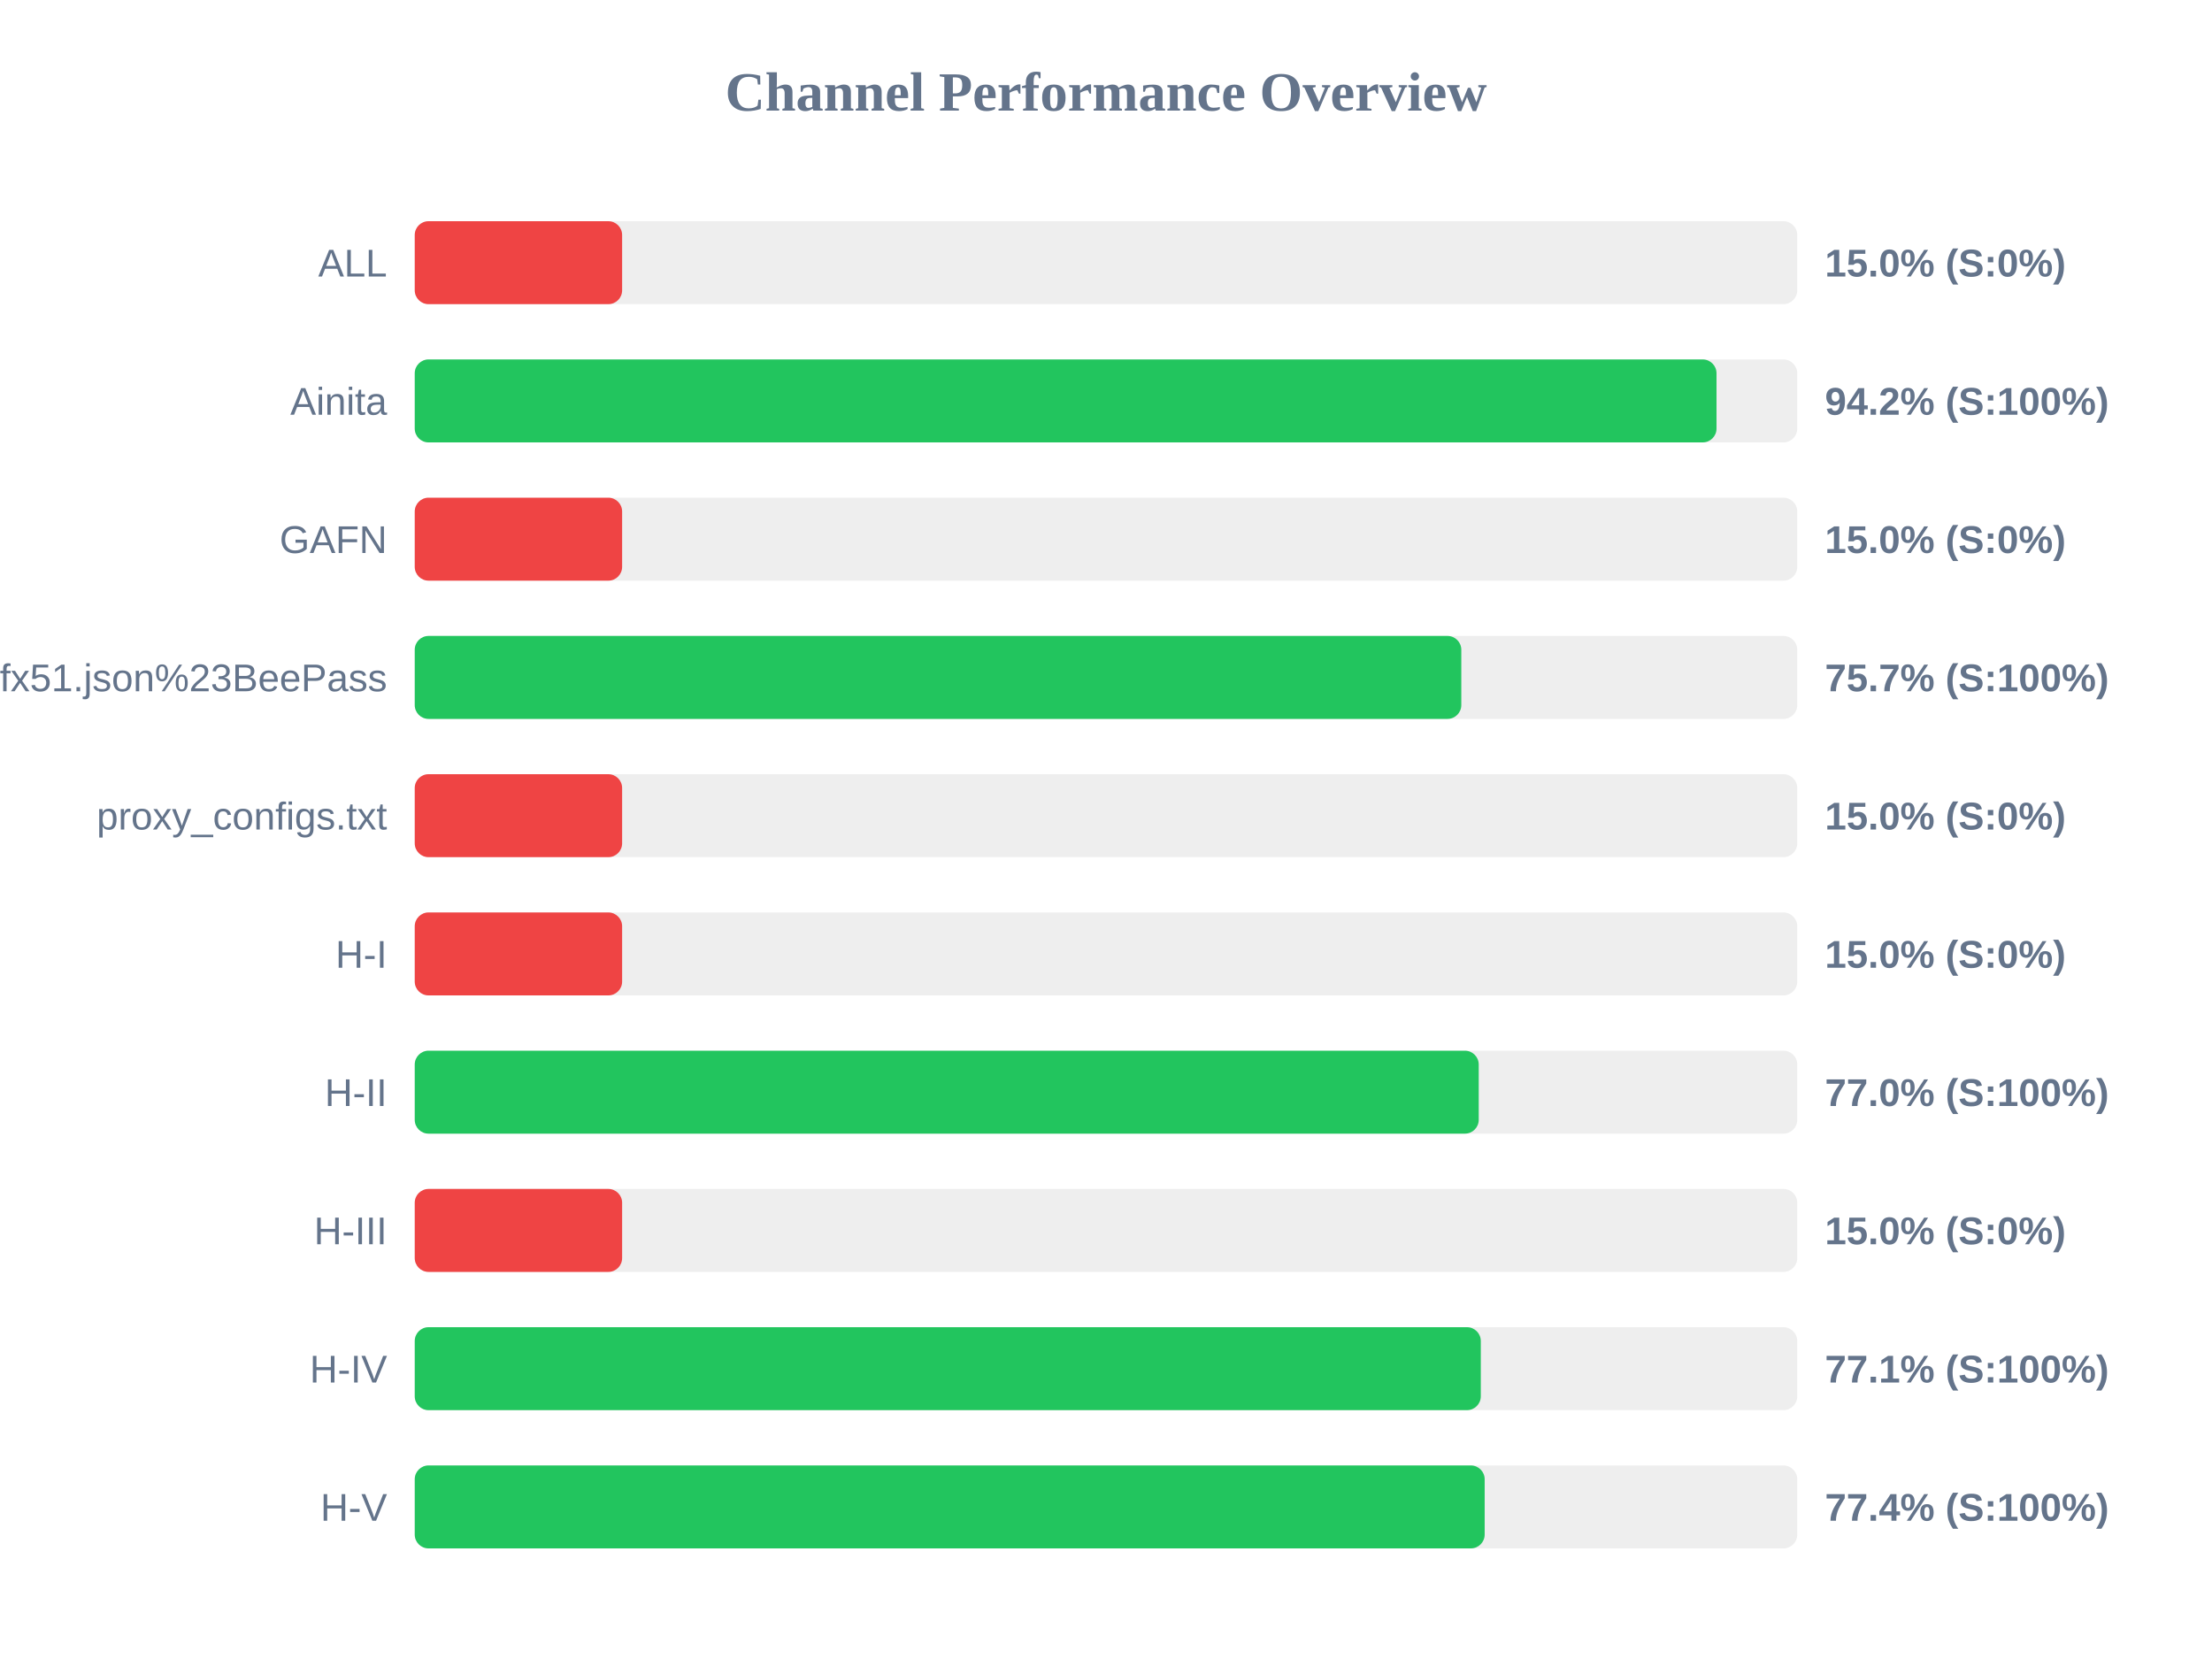
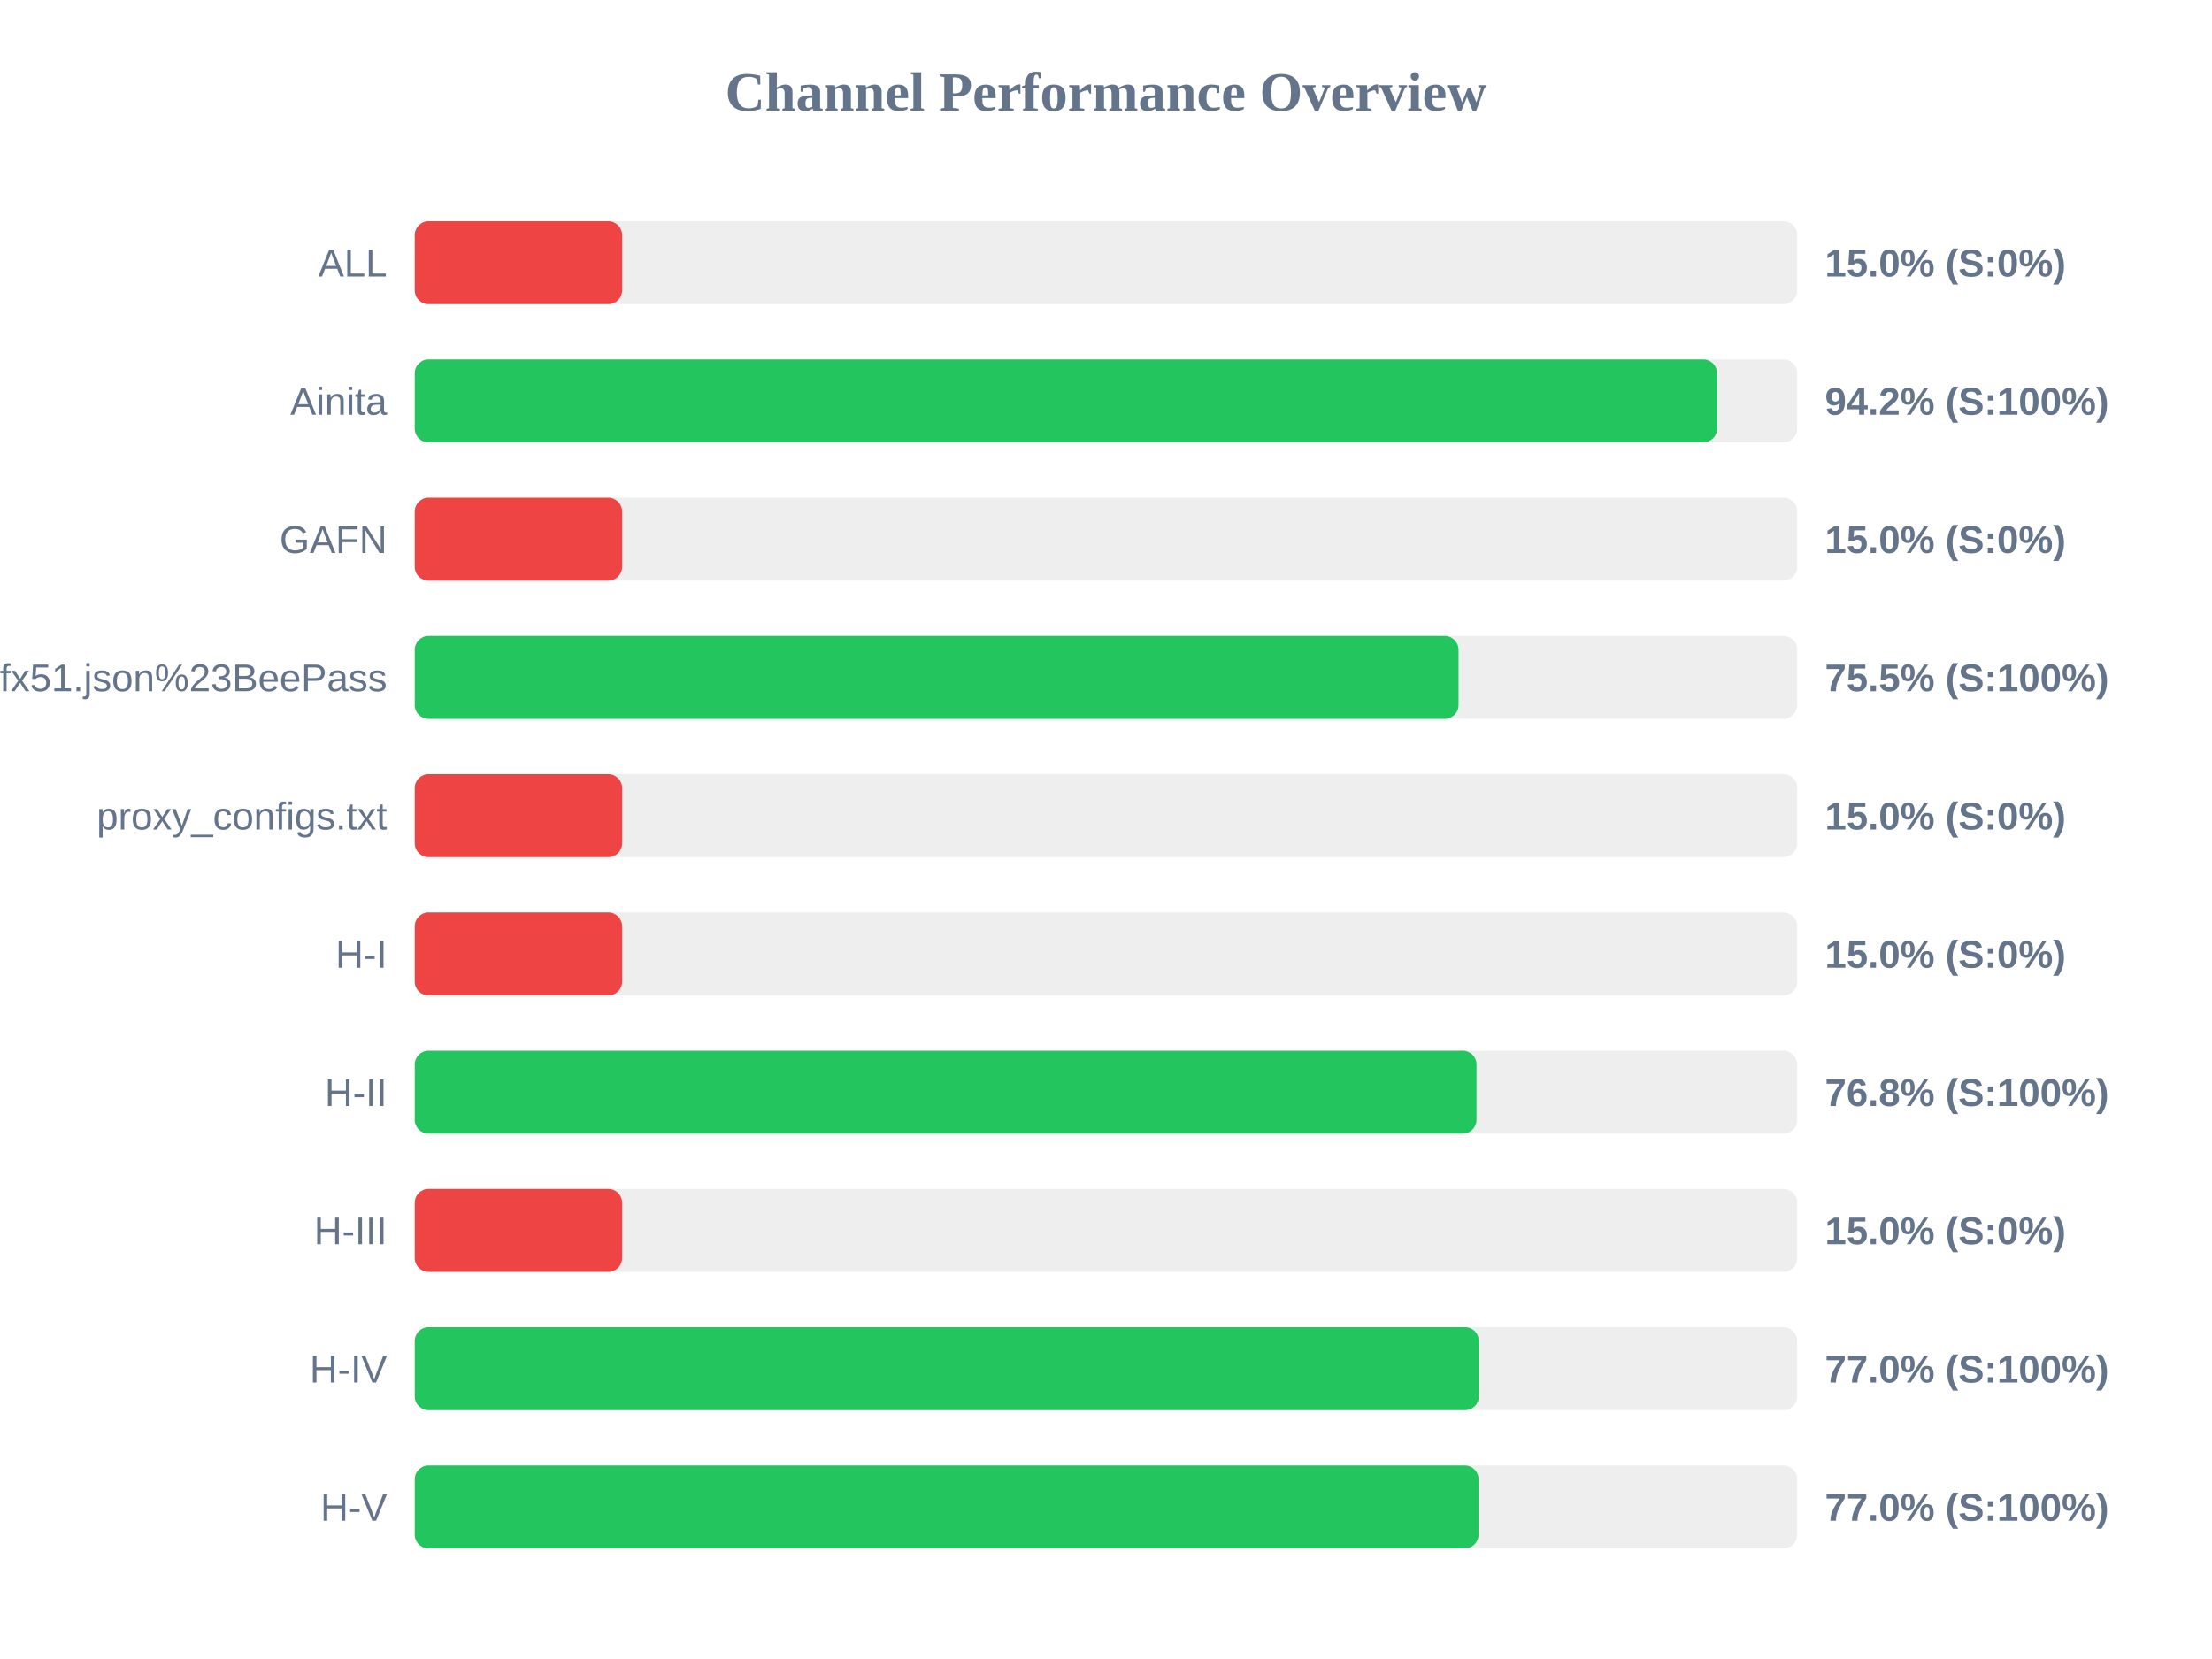
<svg xmlns="http://www.w3.org/2000/svg" width="800" height="600" version="1.1">
  <style>
        .row { font: 14px Arial; fill: #64748b; }
        .score { font: bold 14px Arial; fill: #64748b; }
    </style>
  <text x="400" y="40" text-anchor="middle" font-size="20px" font-weight="bold" fill="#64748b">Channel Performance Overview</text>
  <rect x="150" y="80" width="500" height="30" fill="#eee" rx="5" />
  <rect x="150" y="80" width="75.0" height="30" fill="#ef4444" rx="5" />
  <text x="140" y="100" text-anchor="end" class="row">ALL</text>
  <text x="660" y="100" text-anchor="start" class="score">15.0% (S:0%)</text>
  <rect x="150" y="130" width="500" height="30" fill="#eee" rx="5" />
-   <rect x="150" y="130" width="470.8" height="30" fill="#22c55e" rx="5" />
+   <rect x="150" y="130" width="471.0" height="30" fill="#22c55e" rx="5" />
  <text x="140" y="150" text-anchor="end" class="row">Ainita</text>
  <text x="660" y="150" text-anchor="start" class="score">94.2% (S:100%)</text>
  <rect x="150" y="180" width="500" height="30" fill="#eee" rx="5" />
  <rect x="150" y="180" width="75.0" height="30" fill="#ef4444" rx="5" />
  <text x="140" y="200" text-anchor="end" class="row">GAFN</text>
  <text x="660" y="200" text-anchor="start" class="score">15.0% (S:0%)</text>
  <rect x="150" y="230" width="500" height="30" fill="#eee" rx="5" />
-   <rect x="150" y="230" width="378.5" height="30" fill="#22c55e" rx="5" />
+   <rect x="150" y="230" width="377.5" height="30" fill="#22c55e" rx="5" />
  <text x="140" y="250" text-anchor="end" class="row">sub?s=ssconf%3A%2F%2Fs3.amazonaws.com%2Fbeedynconprd%2Fzf38bv6oxi1nv3wfkpmxyfl8yj5fargza3foantoalu16vznl0ckxx7bgf1ufx51.json%23BeePass</text>
-   <text x="660" y="250" text-anchor="start" class="score">75.7% (S:100%)</text>
+   <text x="660" y="250" text-anchor="start" class="score">75.5% (S:100%)</text>
  <rect x="150" y="280" width="500" height="30" fill="#eee" rx="5" />
  <rect x="150" y="280" width="75.0" height="30" fill="#ef4444" rx="5" />
  <text x="140" y="300" text-anchor="end" class="row">proxy_configs.txt</text>
  <text x="660" y="300" text-anchor="start" class="score">15.0% (S:0%)</text>
  <rect x="150" y="330" width="500" height="30" fill="#eee" rx="5" />
  <rect x="150" y="330" width="75.0" height="30" fill="#ef4444" rx="5" />
  <text x="140" y="350" text-anchor="end" class="row">H-I</text>
  <text x="660" y="350" text-anchor="start" class="score">15.0% (S:0%)</text>
  <rect x="150" y="380" width="500" height="30" fill="#eee" rx="5" />
-   <rect x="150" y="380" width="384.8" height="30" fill="#22c55e" rx="5" />
+   <rect x="150" y="380" width="384.0" height="30" fill="#22c55e" rx="5" />
  <text x="140" y="400" text-anchor="end" class="row">H-II</text>
-   <text x="660" y="400" text-anchor="start" class="score">77.0% (S:100%)</text>
+   <text x="660" y="400" text-anchor="start" class="score">76.8% (S:100%)</text>
  <rect x="150" y="430" width="500" height="30" fill="#eee" rx="5" />
  <rect x="150" y="430" width="75.0" height="30" fill="#ef4444" rx="5" />
  <text x="140" y="450" text-anchor="end" class="row">H-III</text>
  <text x="660" y="450" text-anchor="start" class="score">15.0% (S:0%)</text>
  <rect x="150" y="480" width="500" height="30" fill="#eee" rx="5" />
-   <rect x="150" y="480" width="385.55" height="30" fill="#22c55e" rx="5" />
+   <rect x="150" y="480" width="384.85" height="30" fill="#22c55e" rx="5" />
  <text x="140" y="500" text-anchor="end" class="row">H-IV</text>
-   <text x="660" y="500" text-anchor="start" class="score">77.1% (S:100%)</text>
+   <text x="660" y="500" text-anchor="start" class="score">77.0% (S:100%)</text>
  <rect x="150" y="530" width="500" height="30" fill="#eee" rx="5" />
-   <rect x="150" y="530" width="386.95" height="30" fill="#22c55e" rx="5" />
+   <rect x="150" y="530" width="384.75" height="30" fill="#22c55e" rx="5" />
  <text x="140" y="550" text-anchor="end" class="row">H-V</text>
-   <text x="660" y="550" text-anchor="start" class="score">77.4% (S:100%)</text>
+   <text x="660" y="550" text-anchor="start" class="score">77.0% (S:100%)</text>
</svg>
